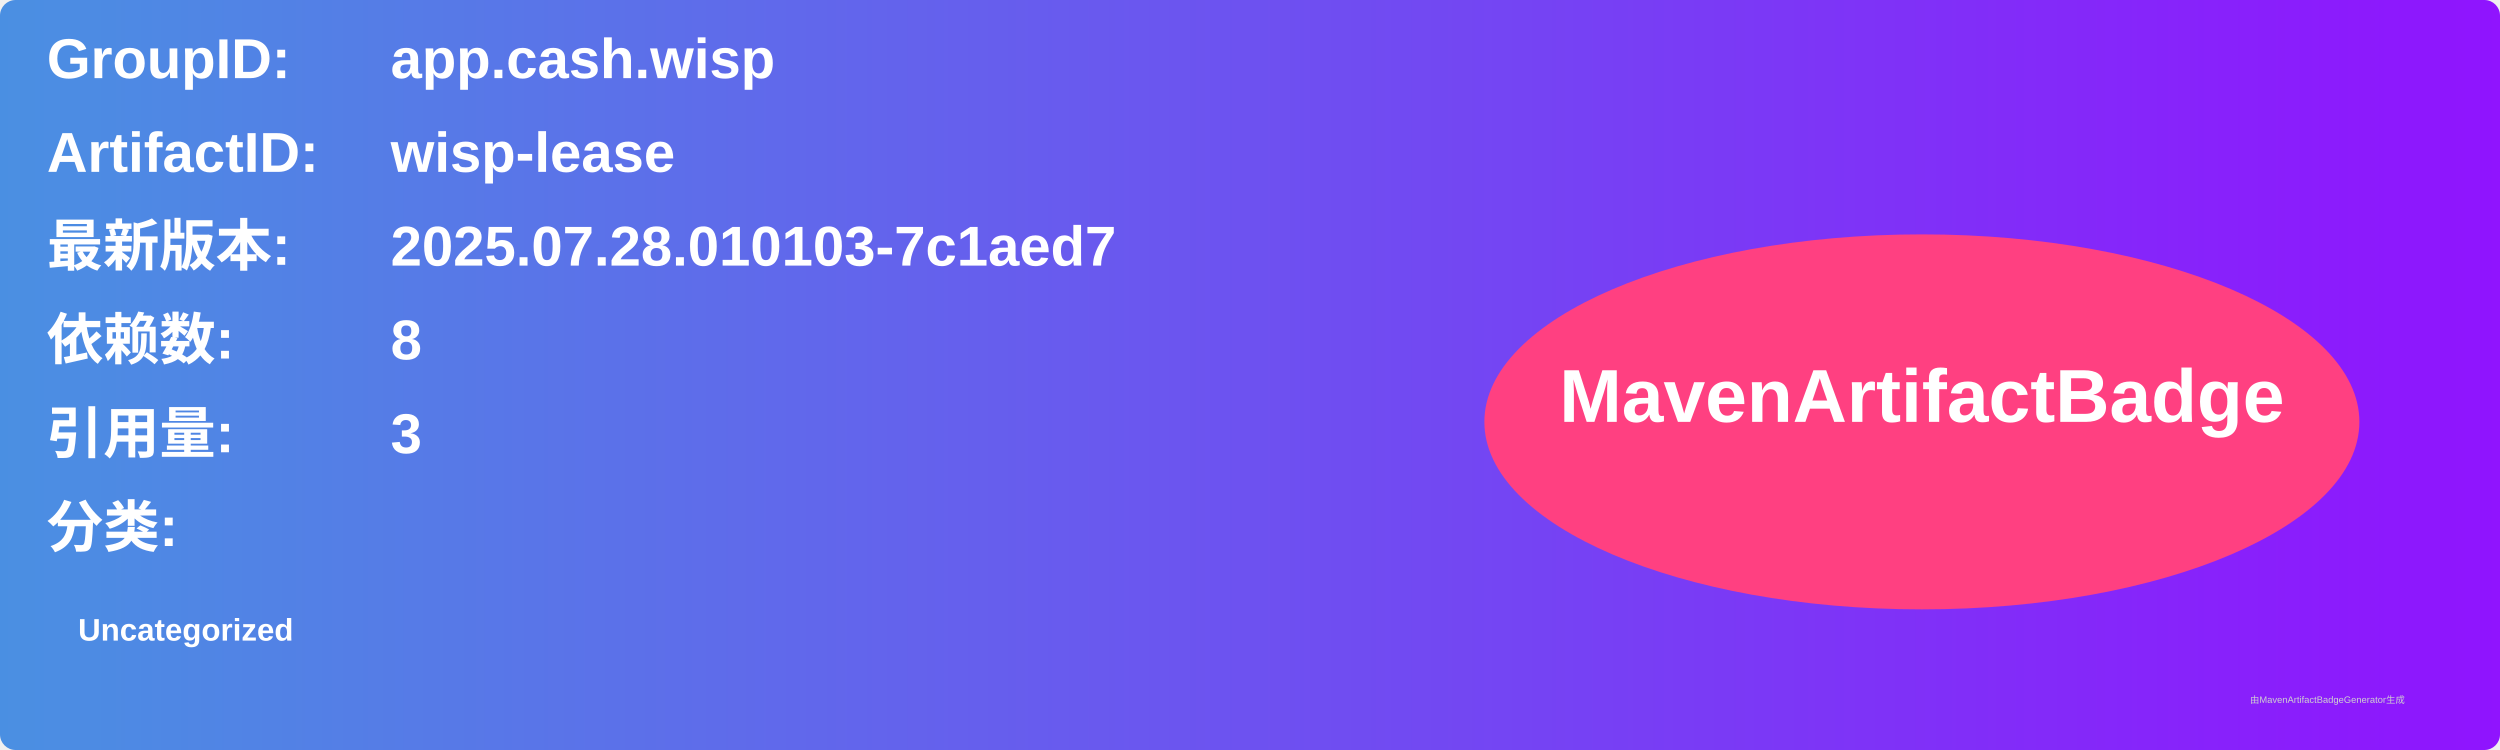
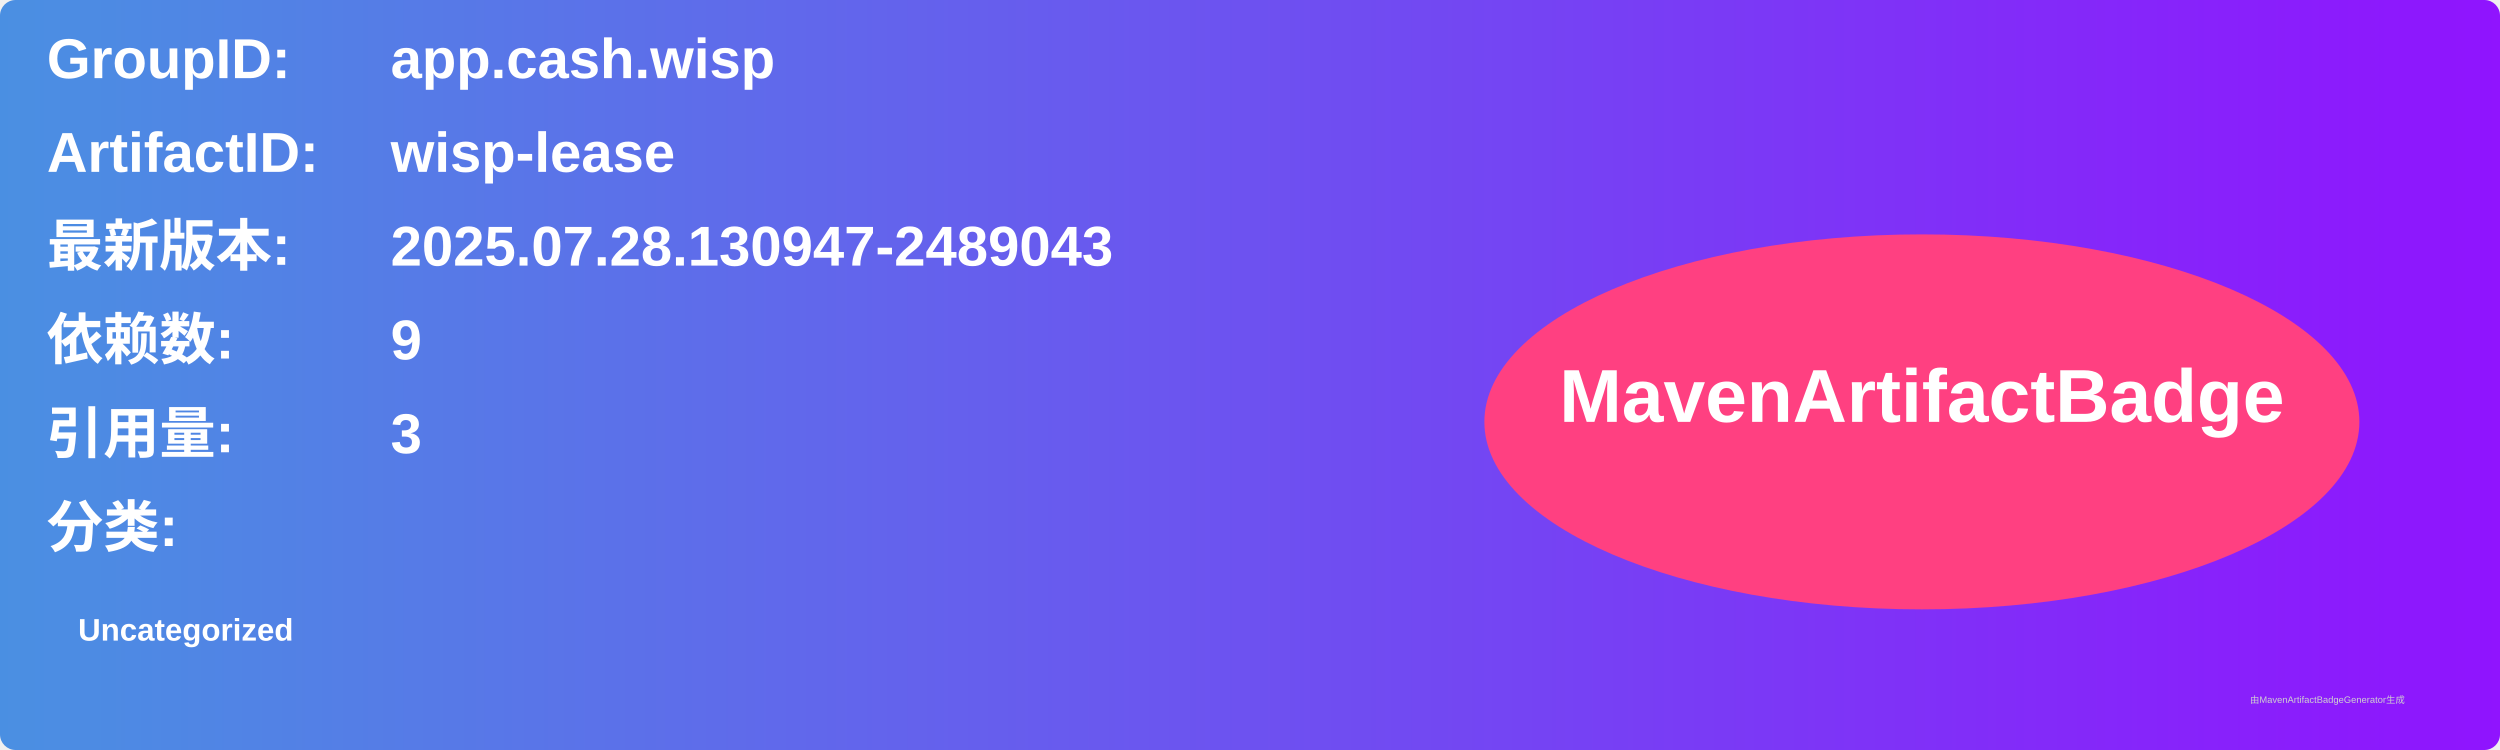
<svg xmlns="http://www.w3.org/2000/svg" width="800" height="240" viewBox="0 0 800 240">
  <linearGradient id="grad" x1="0%" y1="0%" x2="100%" y2="0%">
    <stop offset="0%" stop-color="#4a90e2" />
    <stop offset="100%" stop-color="#9013fe" />
  </linearGradient>
  <rect width="100%" height="100%" rx="5" ry="5" fill="url(#grad)" />
  <g transform="translate(15, 15)">
    <text x="0" y="10" font-family="Arial" font-size="18" fill="white" font-weight="bold" width="260">GroupID:</text>
    <text x="110" y="10" font-family="Arial" font-size="18" fill="white" font-weight="bold" width="460">app.cash.wisp</text>
    <text x="0" y="40" font-family="Arial" font-size="18" fill="white" font-weight="bold" width="260">ArtifactID:</text>
    <text x="110" y="40" font-family="Arial" font-size="18" fill="white" font-weight="bold" width="460">wisp-lease</text>
    <text x="0" y="70" font-family="Arial" font-size="18" fill="white" font-weight="bold">最新版本:</text>
    <text x="110" y="70" font-family="Arial" font-size="18" fill="white" font-weight="bold">
-       <tspan font-weight="bold">2025.07.28.010103-7c1aed7</tspan>
+       <tspan font-weight="bold">2025.07.28.130947-2489043</tspan>
    </text>
    <text x="0" y="100" font-family="Arial" font-size="18" fill="white" font-weight="bold">依赖数: </text>
    <text x="110" y="100" font-family="Arial" font-size="18" fill="white">
-       <tspan font-weight="bold">8</tspan>
+       <tspan font-weight="bold">9</tspan>
    </text>
    <text x="0" y="130" font-family="Arial" font-size="18" fill="white" font-weight="bold">引用量: </text>
    <text x="110" y="130" font-family="Arial" font-size="18" fill="white">
      <tspan font-weight="bold">3</tspan>
    </text>
    <text x="0" y="160" font-family="Arial" font-size="18" fill="white" font-weight="bold">分类:</text>
    <text x="10" y="190" font-family="Arial" font-size="10" fill="white">
      <tspan font-weight="bold">Uncategorized</tspan>
    </text>
    <ellipse cx="600" cy="120" rx="140" ry="60" fill="#ff4081" />
    <text x="600" y="120" text-anchor="middle" font-family="Arial" font-size="24" fill="white" font-weight="bold">MavenArtifactBadge</text>
  </g>
  <text x="720" y="225" font-family="Arial" font-size="3" fill="#d0d0d0">由MavenArtifactBadgeGenerator生成</text>
</svg>
